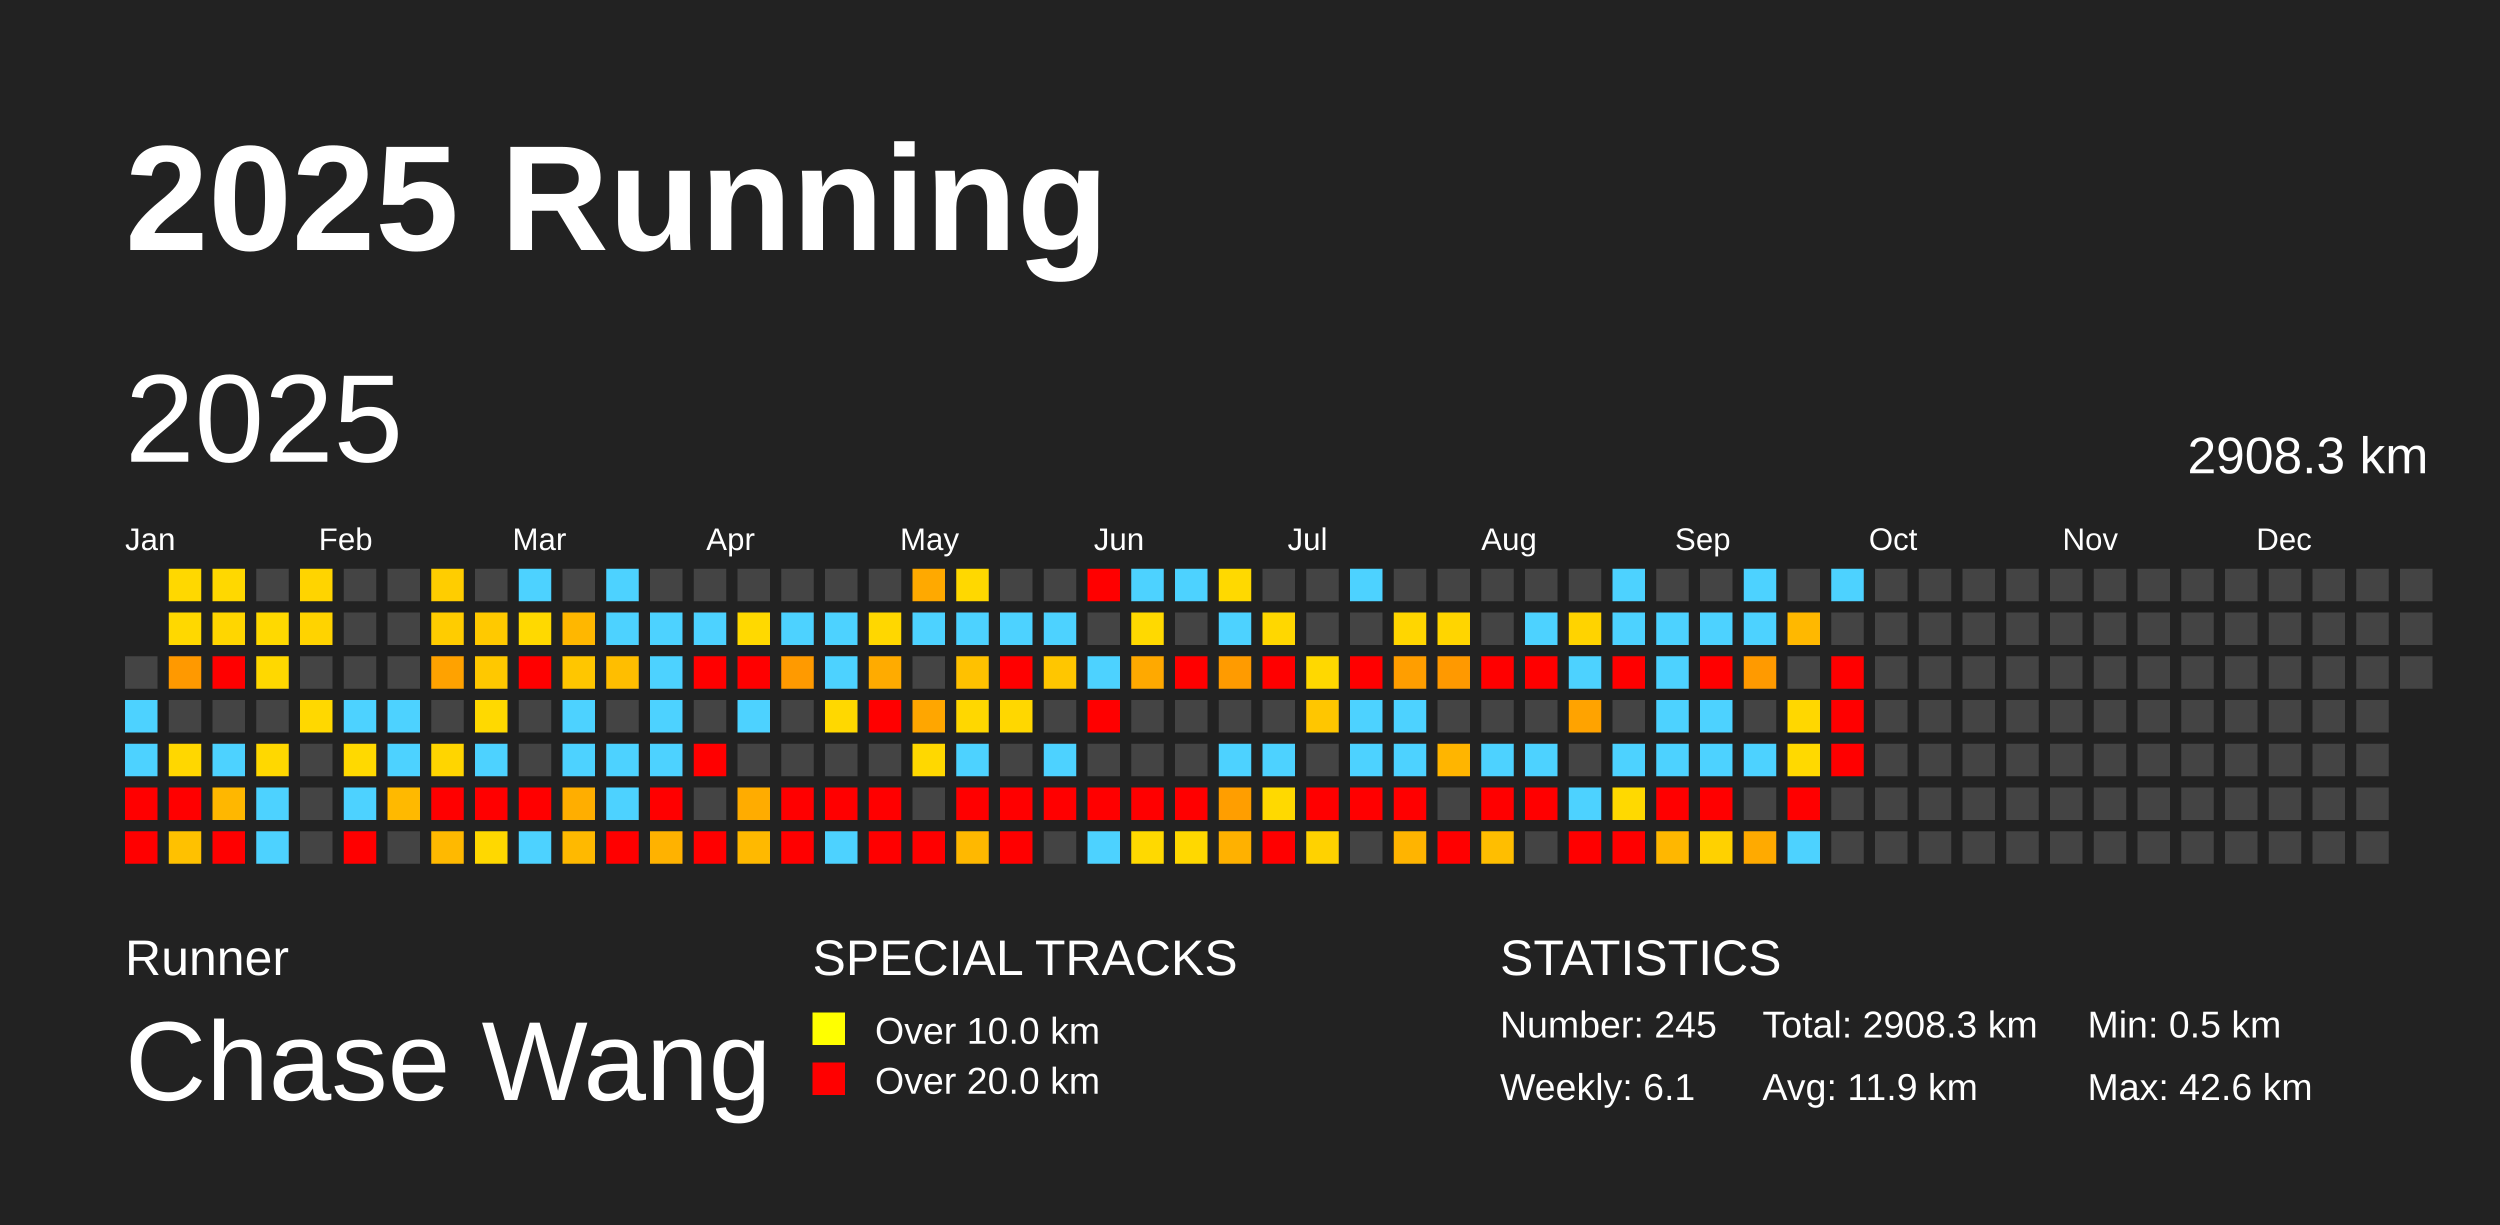
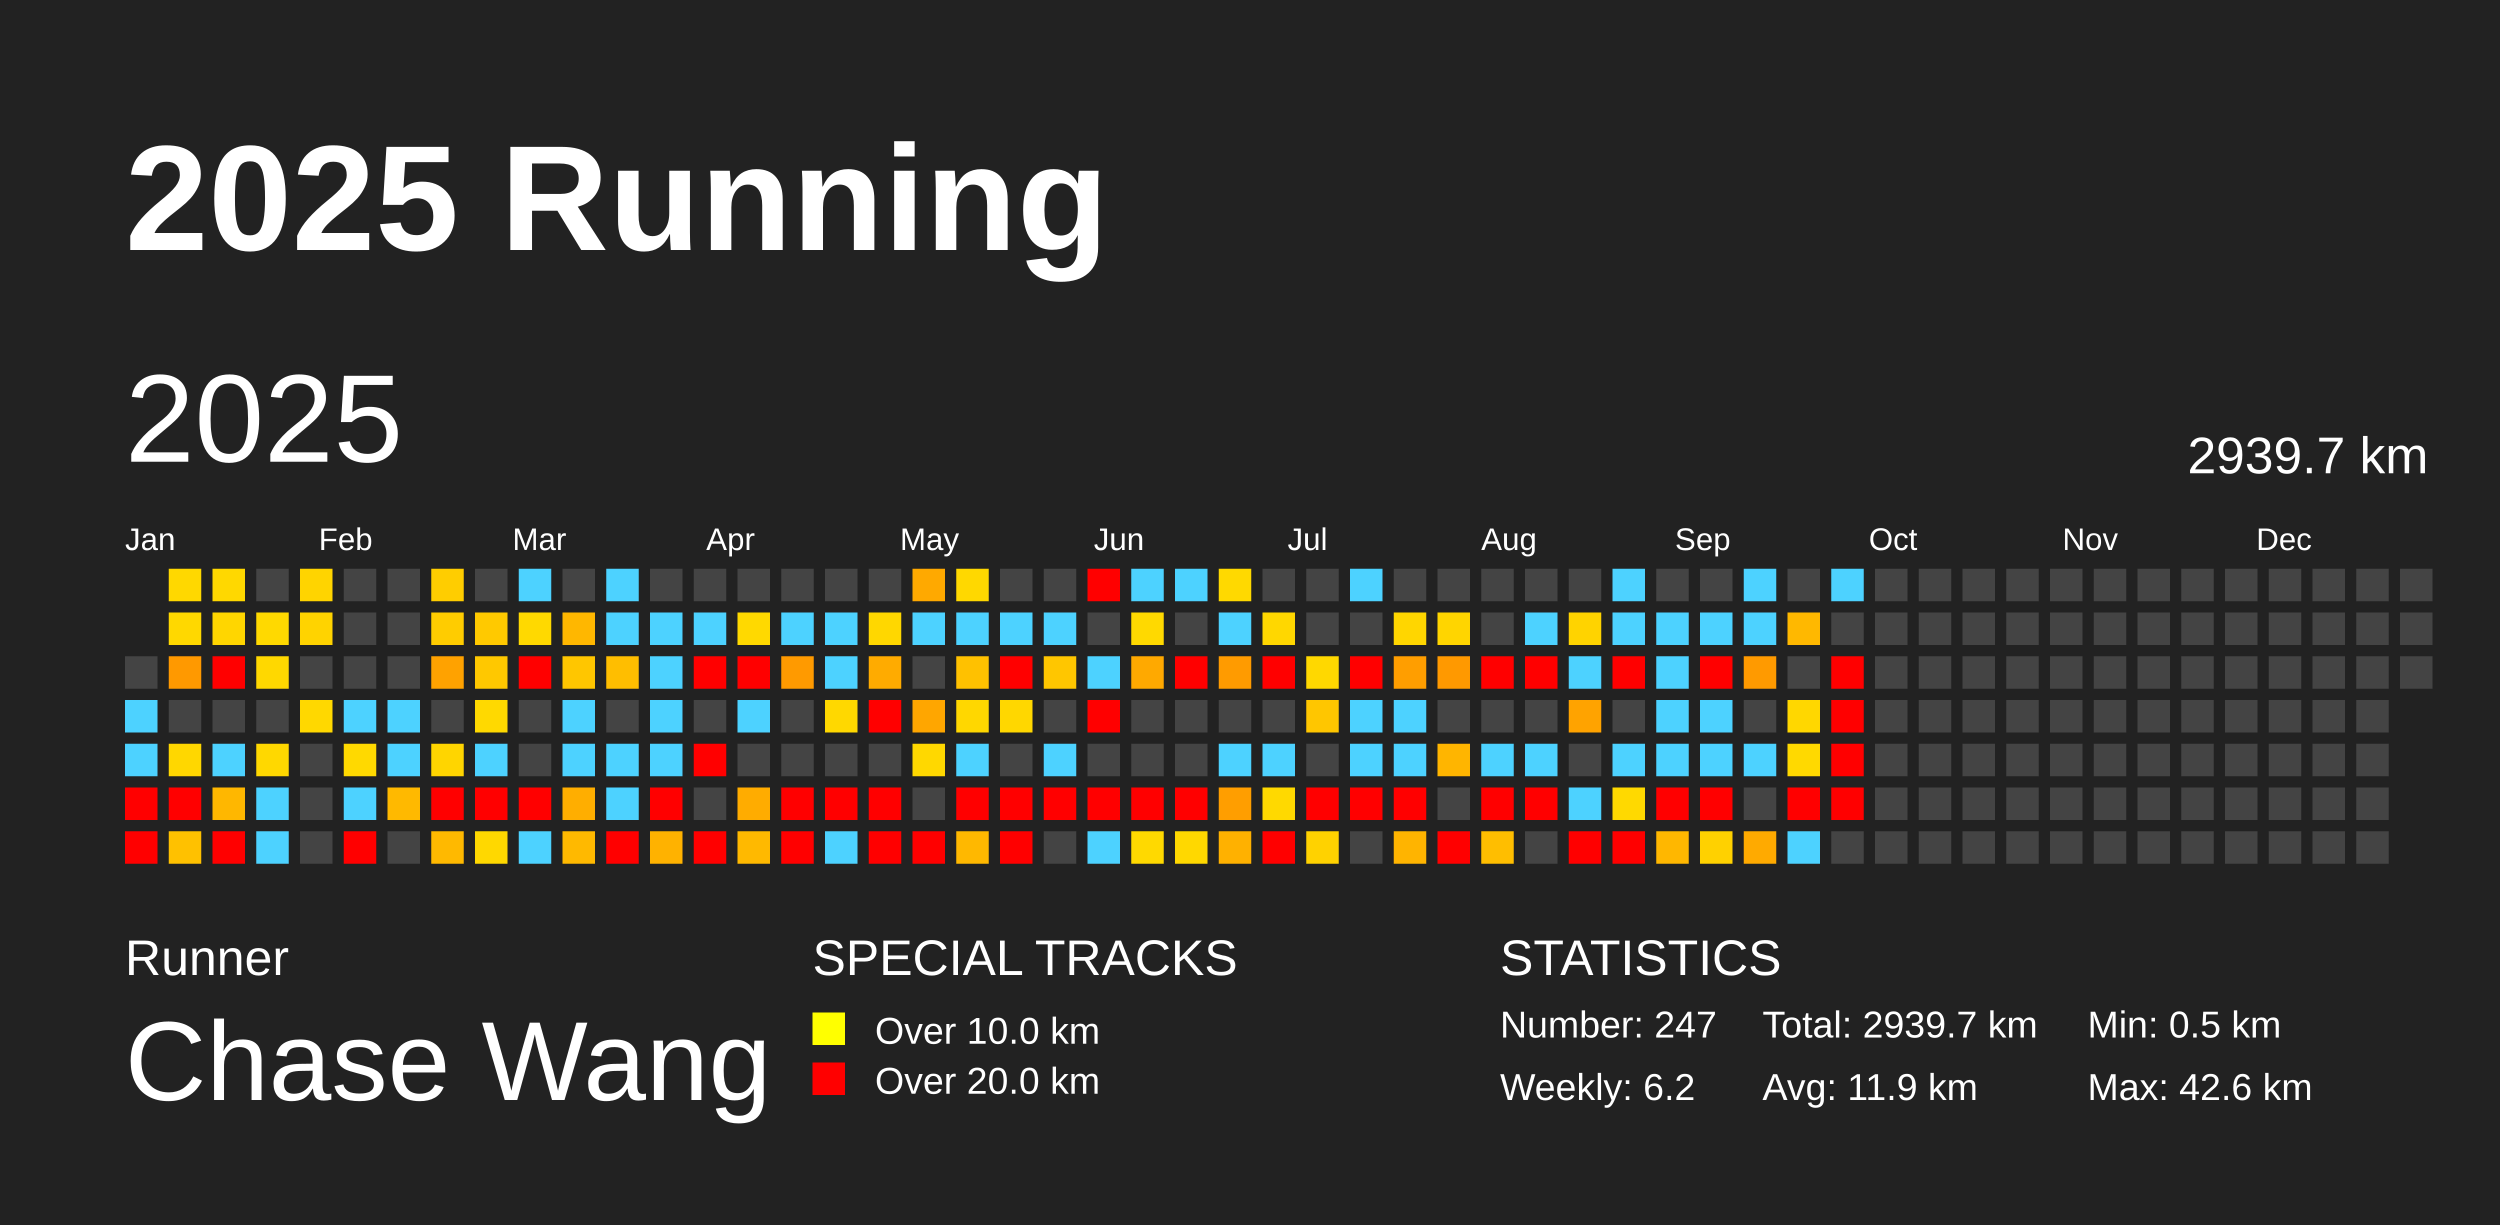
<svg xmlns="http://www.w3.org/2000/svg" baseProfile="full" height="98mm" version="1.1" viewBox="0,0,200,98" width="200mm">
  <defs />
  <rect fill="#222222" height="98" width="200" x="0" y="0" />
  <text fill="#FFFFFF" style="font-size:12px; font-family:Arial; font-weight:bold;" x="10" y="20">2025 Running</text>
  <text fill="#FFFFFF" style="font-size:4px; font-family:Arial" x="10" y="78">Runner</text>
  <text fill="#FFFFFF" style="font-size:9px; font-family:Arial" x="10" y="88">Chase Wang</text>
  <text fill="#FFFFFF" style="font-size:4px; font-family:Arial" x="65" y="78">SPECIAL TRACKS</text>
  <rect fill="yellow" height="2.6" width="2.6" x="65" y="81" />
  <text fill="#FFFFFF" style="font-size:3px; font-family:Arial" x="70" y="83.5">Over 10.0 km</text>
  <rect fill="red" height="2.6" width="2.6" x="65" y="85" />
  <text fill="#FFFFFF" style="font-size:3px; font-family:Arial" x="70" y="87.5">Over 20.0 km</text>
  <text fill="#FFFFFF" style="font-size:4px; font-family:Arial" x="120" y="78">STATISTICS</text>
-   <text fill="#FFFFFF" style="font-size:3px; font-family:Arial" x="120" y="83">Number: 245</text>
-   <text fill="#FFFFFF" style="font-size:3px; font-family:Arial" x="120" y="88">Weekly: 6.1</text>
-   <text fill="#FFFFFF" style="font-size:3px; font-family:Arial" x="141" y="83">Total: 2908.3 km</text>
+   <text fill="#FFFFFF" style="font-size:3px; font-family:Arial" x="120" y="83">Number: 247</text>
+   <text fill="#FFFFFF" style="font-size:3px; font-family:Arial" x="120" y="88">Weekly: 6.2</text>
+   <text fill="#FFFFFF" style="font-size:3px; font-family:Arial" x="141" y="83">Total: 2939.7 km</text>
  <text fill="#FFFFFF" style="font-size:3px; font-family:Arial" x="141" y="88">Avg: 11.9 km</text>
  <text fill="#FFFFFF" style="font-size:3px; font-family:Arial" x="167" y="83">Min: 0.5 km</text>
  <text fill="#FFFFFF" style="font-size:3px; font-family:Arial" x="167" y="88">Max: 42.6 km</text>
  <text dominant-baseline="hanging" fill="#FFFFFF" style="font-size:10.0px; font-family:Arial;" x="10" y="30">2025</text>
-   <text dominant-baseline="hanging" fill="#FFFFFF" style="font-size:4.125px; font-family:Arial;" x="175" y="35">2908.3 km</text>
+   <text dominant-baseline="hanging" fill="#FFFFFF" style="font-size:4.125px; font-family:Arial;" x="175" y="35">2939.7 km</text>
  <text fill="#FFFFFF" style="font-size:2.5px; font-family:Arial" x="10.0" y="44">Jan</text>
  <text fill="#FFFFFF" style="font-size:2.5px; font-family:Arial" x="25.5" y="44">Feb</text>
  <text fill="#FFFFFF" style="font-size:2.5px; font-family:Arial" x="41.0" y="44">Mar</text>
  <text fill="#FFFFFF" style="font-size:2.5px; font-family:Arial" x="56.5" y="44">Apr</text>
  <text fill="#FFFFFF" style="font-size:2.5px; font-family:Arial" x="72.0" y="44">May</text>
  <text fill="#FFFFFF" style="font-size:2.5px; font-family:Arial" x="87.5" y="44">Jun</text>
  <text fill="#FFFFFF" style="font-size:2.5px; font-family:Arial" x="103.0" y="44">Jul</text>
  <text fill="#FFFFFF" style="font-size:2.5px; font-family:Arial" x="118.5" y="44">Aug</text>
  <text fill="#FFFFFF" style="font-size:2.5px; font-family:Arial" x="134.0" y="44">Sep</text>
  <text fill="#FFFFFF" style="font-size:2.5px; font-family:Arial" x="149.5" y="44">Oct</text>
  <text fill="#FFFFFF" style="font-size:2.5px; font-family:Arial" x="165.0" y="44">Nov</text>
  <text fill="#FFFFFF" style="font-size:2.5px; font-family:Arial" x="180.5" y="44">Dec</text>
  <rect fill="#444444" height="2.6" width="2.6" x="10.0" y="52.5" />
  <rect fill="#4dd2ff" height="2.6" width="2.6" x="10.0" y="56.0" />
  <rect fill="#4dd2ff" height="2.6" width="2.6" x="10.0" y="59.5" />
  <rect fill="red" height="2.6" width="2.6" x="10.0" y="63.0" />
  <rect fill="red" height="2.6" width="2.6" x="10.0" y="66.5" />
  <rect fill="#ffd800" height="2.6" width="2.6" x="13.5" y="45.5" />
  <rect fill="#ffd800" height="2.6" width="2.6" x="13.5" y="49.0" />
  <rect fill="#ff9900" height="2.6" width="2.6" x="13.5" y="52.5" />
  <rect fill="#444444" height="2.6" width="2.6" x="13.5" y="56.0" />
  <rect fill="#ffd700" height="2.6" width="2.6" x="13.5" y="59.5" />
  <rect fill="red" height="2.6" width="2.6" x="13.5" y="63.0" />
  <rect fill="#ffc100" height="2.6" width="2.6" x="13.5" y="66.5" />
  <rect fill="#ffd800" height="2.6" width="2.6" x="17.0" y="45.5" />
  <rect fill="#ffd600" height="2.6" width="2.6" x="17.0" y="49.0" />
  <rect fill="red" height="2.6" width="2.6" x="17.0" y="52.5" />
  <rect fill="#444444" height="2.6" width="2.6" x="17.0" y="56.0" />
  <rect fill="#4dd2ff" height="2.6" width="2.6" x="17.0" y="59.5" />
  <rect fill="#ffb700" height="2.6" width="2.6" x="17.0" y="63.0" />
  <rect fill="red" height="2.6" width="2.6" x="17.0" y="66.5" />
  <rect fill="#444444" height="2.6" width="2.6" x="20.5" y="45.5" />
  <rect fill="#ffd900" height="2.6" width="2.6" x="20.5" y="49.0" />
  <rect fill="#ffd800" height="2.6" width="2.6" x="20.5" y="52.5" />
  <rect fill="#444444" height="2.6" width="2.6" x="20.5" y="56.0" />
  <rect fill="#ffd800" height="2.6" width="2.6" x="20.5" y="59.5" />
  <rect fill="#4dd2ff" height="2.6" width="2.6" x="20.5" y="63.0" />
  <rect fill="#4dd2ff" height="2.6" width="2.6" x="20.5" y="66.5" />
  <rect fill="#ffd400" height="2.6" width="2.6" x="24.0" y="45.5" />
  <rect fill="#ffd300" height="2.6" width="2.6" x="24.0" y="49.0" />
  <rect fill="#444444" height="2.6" width="2.6" x="24.0" y="52.5" />
  <rect fill="#ffd800" height="2.6" width="2.6" x="24.0" y="56.0" />
  <rect fill="#444444" height="2.6" width="2.6" x="24.0" y="59.5" />
  <rect fill="#444444" height="2.6" width="2.6" x="24.0" y="63.0" />
  <rect fill="#444444" height="2.6" width="2.6" x="24.0" y="66.5" />
  <rect fill="#444444" height="2.6" width="2.6" x="27.5" y="45.5" />
  <rect fill="#444444" height="2.6" width="2.6" x="27.5" y="49.0" />
  <rect fill="#444444" height="2.6" width="2.6" x="27.5" y="52.5" />
  <rect fill="#4dd2ff" height="2.6" width="2.6" x="27.5" y="56.0" />
  <rect fill="#ffd900" height="2.6" width="2.6" x="27.5" y="59.5" />
  <rect fill="#4dd2ff" height="2.6" width="2.6" x="27.5" y="63.0" />
  <rect fill="red" height="2.6" width="2.6" x="27.5" y="66.5" />
  <rect fill="#444444" height="2.6" width="2.6" x="31.0" y="45.5" />
  <rect fill="#444444" height="2.6" width="2.6" x="31.0" y="49.0" />
  <rect fill="#444444" height="2.6" width="2.6" x="31.0" y="52.5" />
  <rect fill="#4dd2ff" height="2.6" width="2.6" x="31.0" y="56.0" />
  <rect fill="#4dd2ff" height="2.6" width="2.6" x="31.0" y="59.5" />
  <rect fill="#ffb900" height="2.6" width="2.6" x="31.0" y="63.0" />
  <rect fill="#444444" height="2.6" width="2.6" x="31.0" y="66.5" />
  <rect fill="#ffcd00" height="2.6" width="2.6" x="34.5" y="45.5" />
  <rect fill="#ffcc00" height="2.6" width="2.6" x="34.5" y="49.0" />
  <rect fill="#ffa200" height="2.6" width="2.6" x="34.5" y="52.5" />
  <rect fill="#444444" height="2.6" width="2.6" x="34.5" y="56.0" />
  <rect fill="#ffd500" height="2.6" width="2.6" x="34.5" y="59.5" />
  <rect fill="red" height="2.6" width="2.6" x="34.5" y="63.0" />
  <rect fill="#ffb900" height="2.6" width="2.6" x="34.5" y="66.5" />
  <rect fill="#444444" height="2.6" width="2.6" x="38.0" y="45.5" />
  <rect fill="#ffc900" height="2.6" width="2.6" x="38.0" y="49.0" />
  <rect fill="#ffc800" height="2.6" width="2.6" x="38.0" y="52.5" />
  <rect fill="#ffd900" height="2.6" width="2.6" x="38.0" y="56.0" />
  <rect fill="#4dd2ff" height="2.6" width="2.6" x="38.0" y="59.5" />
  <rect fill="red" height="2.6" width="2.6" x="38.0" y="63.0" />
  <rect fill="#ffd800" height="2.6" width="2.6" x="38.0" y="66.5" />
  <rect fill="#4dd2ff" height="2.6" width="2.6" x="41.5" y="45.5" />
  <rect fill="#ffd900" height="2.6" width="2.6" x="41.5" y="49.0" />
  <rect fill="red" height="2.6" width="2.6" x="41.5" y="52.5" />
  <rect fill="#444444" height="2.6" width="2.6" x="41.5" y="56.0" />
  <rect fill="#444444" height="2.6" width="2.6" x="41.5" y="59.5" />
  <rect fill="red" height="2.6" width="2.6" x="41.5" y="63.0" />
  <rect fill="#4dd2ff" height="2.6" width="2.6" x="41.5" y="66.5" />
  <rect fill="#444444" height="2.6" width="2.6" x="45.0" y="45.5" />
  <rect fill="#ffb700" height="2.6" width="2.6" x="45.0" y="49.0" />
  <rect fill="#ffc600" height="2.6" width="2.6" x="45.0" y="52.5" />
  <rect fill="#4dd2ff" height="2.6" width="2.6" x="45.0" y="56.0" />
  <rect fill="#4dd2ff" height="2.6" width="2.6" x="45.0" y="59.5" />
  <rect fill="#ffae00" height="2.6" width="2.6" x="45.0" y="63.0" />
  <rect fill="#ffb900" height="2.6" width="2.6" x="45.0" y="66.5" />
  <rect fill="#4dd2ff" height="2.6" width="2.6" x="48.5" y="45.5" />
  <rect fill="#4dd2ff" height="2.6" width="2.6" x="48.5" y="49.0" />
  <rect fill="#ffbe00" height="2.6" width="2.6" x="48.5" y="52.5" />
  <rect fill="#444444" height="2.6" width="2.6" x="48.5" y="56.0" />
  <rect fill="#4dd2ff" height="2.6" width="2.6" x="48.5" y="59.5" />
  <rect fill="#4dd2ff" height="2.6" width="2.6" x="48.5" y="63.0" />
  <rect fill="red" height="2.6" width="2.6" x="48.5" y="66.5" />
  <rect fill="#444444" height="2.6" width="2.6" x="52.0" y="45.5" />
  <rect fill="#4dd2ff" height="2.6" width="2.6" x="52.0" y="49.0" />
  <rect fill="#4dd2ff" height="2.6" width="2.6" x="52.0" y="52.5" />
  <rect fill="#4dd2ff" height="2.6" width="2.6" x="52.0" y="56.0" />
  <rect fill="#4dd2ff" height="2.6" width="2.6" x="52.0" y="59.5" />
  <rect fill="red" height="2.6" width="2.6" x="52.0" y="63.0" />
  <rect fill="#ffb200" height="2.6" width="2.6" x="52.0" y="66.5" />
  <rect fill="#444444" height="2.6" width="2.6" x="55.5" y="45.5" />
  <rect fill="#4dd2ff" height="2.6" width="2.6" x="55.5" y="49.0" />
  <rect fill="red" height="2.6" width="2.6" x="55.5" y="52.5" />
  <rect fill="#444444" height="2.6" width="2.6" x="55.5" y="56.0" />
  <rect fill="red" height="2.6" width="2.6" x="55.5" y="59.5" />
  <rect fill="#444444" height="2.6" width="2.6" x="55.5" y="63.0" />
  <rect fill="red" height="2.6" width="2.6" x="55.5" y="66.5" />
  <rect fill="#444444" height="2.6" width="2.6" x="59.0" y="45.5" />
  <rect fill="#ffd900" height="2.6" width="2.6" x="59.0" y="49.0" />
  <rect fill="red" height="2.6" width="2.6" x="59.0" y="52.5" />
  <rect fill="#4dd2ff" height="2.6" width="2.6" x="59.0" y="56.0" />
  <rect fill="#444444" height="2.6" width="2.6" x="59.0" y="59.5" />
  <rect fill="#ffac00" height="2.6" width="2.6" x="59.0" y="63.0" />
  <rect fill="#ffb900" height="2.6" width="2.6" x="59.0" y="66.5" />
  <rect fill="#444444" height="2.6" width="2.6" x="62.5" y="45.5" />
  <rect fill="#4dd2ff" height="2.6" width="2.6" x="62.5" y="49.0" />
  <rect fill="#ff9a00" height="2.6" width="2.6" x="62.5" y="52.5" />
  <rect fill="#444444" height="2.6" width="2.6" x="62.5" y="56.0" />
  <rect fill="#444444" height="2.6" width="2.6" x="62.5" y="59.5" />
  <rect fill="red" height="2.6" width="2.6" x="62.5" y="63.0" />
  <rect fill="red" height="2.6" width="2.6" x="62.5" y="66.5" />
  <rect fill="#444444" height="2.6" width="2.6" x="66.0" y="45.5" />
  <rect fill="#4dd2ff" height="2.6" width="2.6" x="66.0" y="49.0" />
  <rect fill="#4dd2ff" height="2.6" width="2.6" x="66.0" y="52.5" />
  <rect fill="#ffd800" height="2.6" width="2.6" x="66.0" y="56.0" />
  <rect fill="#444444" height="2.6" width="2.6" x="66.0" y="59.5" />
  <rect fill="red" height="2.6" width="2.6" x="66.0" y="63.0" />
  <rect fill="#4dd2ff" height="2.6" width="2.6" x="66.0" y="66.5" />
  <rect fill="#444444" height="2.6" width="2.6" x="69.5" y="45.5" />
  <rect fill="#ffd700" height="2.6" width="2.6" x="69.5" y="49.0" />
  <rect fill="#ffab00" height="2.6" width="2.6" x="69.5" y="52.5" />
  <rect fill="red" height="2.6" width="2.6" x="69.5" y="56.0" />
  <rect fill="#444444" height="2.6" width="2.6" x="69.5" y="59.5" />
  <rect fill="red" height="2.6" width="2.6" x="69.5" y="63.0" />
  <rect fill="red" height="2.6" width="2.6" x="69.5" y="66.5" />
  <rect fill="#ffa900" height="2.6" width="2.6" x="73.0" y="45.5" />
  <rect fill="#4dd2ff" height="2.6" width="2.6" x="73.0" y="49.0" />
  <rect fill="#444444" height="2.6" width="2.6" x="73.0" y="52.5" />
  <rect fill="#ffa600" height="2.6" width="2.6" x="73.0" y="56.0" />
  <rect fill="#ffd800" height="2.6" width="2.6" x="73.0" y="59.5" />
  <rect fill="#444444" height="2.6" width="2.6" x="73.0" y="63.0" />
  <rect fill="red" height="2.6" width="2.6" x="73.0" y="66.5" />
  <rect fill="#ffd800" height="2.6" width="2.6" x="76.5" y="45.5" />
  <rect fill="#4dd2ff" height="2.6" width="2.6" x="76.5" y="49.0" />
  <rect fill="#ffc100" height="2.6" width="2.6" x="76.5" y="52.5" />
  <rect fill="#ffd700" height="2.6" width="2.6" x="76.5" y="56.0" />
  <rect fill="#4dd2ff" height="2.6" width="2.6" x="76.5" y="59.5" />
  <rect fill="red" height="2.6" width="2.6" x="76.5" y="63.0" />
  <rect fill="#ffb800" height="2.6" width="2.6" x="76.5" y="66.5" />
  <rect fill="#444444" height="2.6" width="2.6" x="80.0" y="45.5" />
  <rect fill="#4dd2ff" height="2.6" width="2.6" x="80.0" y="49.0" />
  <rect fill="red" height="2.6" width="2.6" x="80.0" y="52.5" />
  <rect fill="#ffd700" height="2.6" width="2.6" x="80.0" y="56.0" />
  <rect fill="#444444" height="2.6" width="2.6" x="80.0" y="59.5" />
  <rect fill="red" height="2.6" width="2.6" x="80.0" y="63.0" />
  <rect fill="red" height="2.6" width="2.6" x="80.0" y="66.5" />
  <rect fill="#444444" height="2.6" width="2.6" x="83.5" y="45.5" />
  <rect fill="#4dd2ff" height="2.6" width="2.6" x="83.5" y="49.0" />
  <rect fill="#ffc600" height="2.6" width="2.6" x="83.5" y="52.5" />
  <rect fill="#444444" height="2.6" width="2.6" x="83.5" y="56.0" />
  <rect fill="#4dd2ff" height="2.6" width="2.6" x="83.5" y="59.5" />
  <rect fill="red" height="2.6" width="2.6" x="83.5" y="63.0" />
  <rect fill="#444444" height="2.6" width="2.6" x="83.5" y="66.5" />
  <rect fill="red" height="2.6" width="2.6" x="87.0" y="45.5" />
  <rect fill="#444444" height="2.6" width="2.6" x="87.0" y="49.0" />
  <rect fill="#4dd2ff" height="2.6" width="2.6" x="87.0" y="52.5" />
  <rect fill="red" height="2.6" width="2.6" x="87.0" y="56.0" />
  <rect fill="#444444" height="2.6" width="2.6" x="87.0" y="59.5" />
  <rect fill="red" height="2.6" width="2.6" x="87.0" y="63.0" />
  <rect fill="#4dd2ff" height="2.6" width="2.6" x="87.0" y="66.5" />
  <rect fill="#4dd2ff" height="2.6" width="2.6" x="90.5" y="45.5" />
  <rect fill="#ffd900" height="2.6" width="2.6" x="90.5" y="49.0" />
  <rect fill="#ffa900" height="2.6" width="2.6" x="90.5" y="52.5" />
  <rect fill="#444444" height="2.6" width="2.6" x="90.5" y="56.0" />
  <rect fill="#444444" height="2.6" width="2.6" x="90.5" y="59.5" />
  <rect fill="red" height="2.6" width="2.6" x="90.5" y="63.0" />
  <rect fill="#ffd900" height="2.6" width="2.6" x="90.5" y="66.5" />
  <rect fill="#4dd2ff" height="2.6" width="2.6" x="94.0" y="45.5" />
  <rect fill="#444444" height="2.6" width="2.6" x="94.0" y="49.0" />
  <rect fill="red" height="2.6" width="2.6" x="94.0" y="52.5" />
  <rect fill="#444444" height="2.6" width="2.6" x="94.0" y="56.0" />
  <rect fill="#444444" height="2.6" width="2.6" x="94.0" y="59.5" />
  <rect fill="red" height="2.6" width="2.6" x="94.0" y="63.0" />
  <rect fill="#ffd800" height="2.6" width="2.6" x="94.0" y="66.5" />
  <rect fill="#ffd900" height="2.6" width="2.6" x="97.5" y="45.5" />
  <rect fill="#4dd2ff" height="2.6" width="2.6" x="97.5" y="49.0" />
  <rect fill="#ff9b00" height="2.6" width="2.6" x="97.5" y="52.5" />
  <rect fill="#444444" height="2.6" width="2.6" x="97.5" y="56.0" />
  <rect fill="#4dd2ff" height="2.6" width="2.6" x="97.5" y="59.5" />
  <rect fill="#ff9e00" height="2.6" width="2.6" x="97.5" y="63.0" />
  <rect fill="#ffb100" height="2.6" width="2.6" x="97.5" y="66.5" />
  <rect fill="#444444" height="2.6" width="2.6" x="101.0" y="45.5" />
  <rect fill="#ffd700" height="2.6" width="2.6" x="101.0" y="49.0" />
  <rect fill="red" height="2.6" width="2.6" x="101.0" y="52.5" />
  <rect fill="#444444" height="2.6" width="2.6" x="101.0" y="56.0" />
  <rect fill="#4dd2ff" height="2.6" width="2.6" x="101.0" y="59.5" />
  <rect fill="#ffd900" height="2.6" width="2.6" x="101.0" y="63.0" />
  <rect fill="red" height="2.6" width="2.6" x="101.0" y="66.5" />
  <rect fill="#444444" height="2.6" width="2.6" x="104.5" y="45.5" />
  <rect fill="#444444" height="2.6" width="2.6" x="104.5" y="49.0" />
  <rect fill="#ffd800" height="2.6" width="2.6" x="104.5" y="52.5" />
  <rect fill="#ffc600" height="2.6" width="2.6" x="104.5" y="56.0" />
  <rect fill="#444444" height="2.6" width="2.6" x="104.5" y="59.5" />
  <rect fill="red" height="2.6" width="2.6" x="104.5" y="63.0" />
  <rect fill="#ffd200" height="2.6" width="2.6" x="104.5" y="66.5" />
  <rect fill="#4dd2ff" height="2.6" width="2.6" x="108.0" y="45.5" />
  <rect fill="#444444" height="2.6" width="2.6" x="108.0" y="49.0" />
  <rect fill="red" height="2.6" width="2.6" x="108.0" y="52.5" />
  <rect fill="#4dd2ff" height="2.6" width="2.6" x="108.0" y="56.0" />
  <rect fill="#4dd2ff" height="2.6" width="2.6" x="108.0" y="59.5" />
  <rect fill="red" height="2.6" width="2.6" x="108.0" y="63.0" />
  <rect fill="#444444" height="2.6" width="2.6" x="108.0" y="66.5" />
  <rect fill="#444444" height="2.6" width="2.6" x="111.5" y="45.5" />
  <rect fill="#ffd600" height="2.6" width="2.6" x="111.5" y="49.0" />
  <rect fill="#ff9e00" height="2.6" width="2.6" x="111.5" y="52.5" />
  <rect fill="#4dd2ff" height="2.6" width="2.6" x="111.5" y="56.0" />
  <rect fill="#4dd2ff" height="2.6" width="2.6" x="111.5" y="59.5" />
  <rect fill="red" height="2.6" width="2.6" x="111.5" y="63.0" />
  <rect fill="#ffb400" height="2.6" width="2.6" x="111.5" y="66.5" />
  <rect fill="#444444" height="2.6" width="2.6" x="115.0" y="45.5" />
  <rect fill="#ffd500" height="2.6" width="2.6" x="115.0" y="49.0" />
  <rect fill="#ff9900" height="2.6" width="2.6" x="115.0" y="52.5" />
  <rect fill="#444444" height="2.6" width="2.6" x="115.0" y="56.0" />
  <rect fill="#ffb500" height="2.6" width="2.6" x="115.0" y="59.5" />
  <rect fill="#444444" height="2.6" width="2.6" x="115.0" y="63.0" />
  <rect fill="red" height="2.6" width="2.6" x="115.0" y="66.5" />
  <rect fill="#444444" height="2.6" width="2.6" x="118.5" y="45.5" />
  <rect fill="#444444" height="2.6" width="2.6" x="118.5" y="49.0" />
  <rect fill="red" height="2.6" width="2.6" x="118.5" y="52.5" />
  <rect fill="#444444" height="2.6" width="2.6" x="118.5" y="56.0" />
  <rect fill="#4dd2ff" height="2.6" width="2.6" x="118.5" y="59.5" />
  <rect fill="red" height="2.6" width="2.6" x="118.5" y="63.0" />
  <rect fill="#ffbe00" height="2.6" width="2.6" x="118.5" y="66.5" />
  <rect fill="#444444" height="2.6" width="2.6" x="122.0" y="45.5" />
  <rect fill="#4dd2ff" height="2.6" width="2.6" x="122.0" y="49.0" />
  <rect fill="red" height="2.6" width="2.6" x="122.0" y="52.5" />
  <rect fill="#444444" height="2.6" width="2.6" x="122.0" y="56.0" />
  <rect fill="#4dd2ff" height="2.6" width="2.6" x="122.0" y="59.5" />
  <rect fill="red" height="2.6" width="2.6" x="122.0" y="63.0" />
  <rect fill="#444444" height="2.6" width="2.6" x="122.0" y="66.5" />
  <rect fill="#444444" height="2.6" width="2.6" x="125.5" y="45.5" />
  <rect fill="#ffd300" height="2.6" width="2.6" x="125.5" y="49.0" />
  <rect fill="#4dd2ff" height="2.6" width="2.6" x="125.5" y="52.5" />
  <rect fill="#ffa300" height="2.6" width="2.6" x="125.5" y="56.0" />
  <rect fill="#444444" height="2.6" width="2.6" x="125.5" y="59.5" />
  <rect fill="#4dd2ff" height="2.6" width="2.6" x="125.5" y="63.0" />
  <rect fill="red" height="2.6" width="2.6" x="125.5" y="66.5" />
  <rect fill="#4dd2ff" height="2.6" width="2.6" x="129.0" y="45.5" />
  <rect fill="#4dd2ff" height="2.6" width="2.6" x="129.0" y="49.0" />
  <rect fill="red" height="2.6" width="2.6" x="129.0" y="52.5" />
  <rect fill="#444444" height="2.6" width="2.6" x="129.0" y="56.0" />
  <rect fill="#4dd2ff" height="2.6" width="2.6" x="129.0" y="59.5" />
  <rect fill="#ffd900" height="2.6" width="2.6" x="129.0" y="63.0" />
  <rect fill="red" height="2.6" width="2.6" x="129.0" y="66.5" />
  <rect fill="#444444" height="2.6" width="2.6" x="132.5" y="45.5" />
  <rect fill="#4dd2ff" height="2.6" width="2.6" x="132.5" y="49.0" />
  <rect fill="#4dd2ff" height="2.6" width="2.6" x="132.5" y="52.5" />
  <rect fill="#4dd2ff" height="2.6" width="2.6" x="132.5" y="56.0" />
  <rect fill="#4dd2ff" height="2.6" width="2.6" x="132.5" y="59.5" />
  <rect fill="red" height="2.6" width="2.6" x="132.5" y="63.0" />
  <rect fill="#ffb700" height="2.6" width="2.6" x="132.5" y="66.5" />
  <rect fill="#444444" height="2.6" width="2.6" x="136.0" y="45.5" />
  <rect fill="#4dd2ff" height="2.6" width="2.6" x="136.0" y="49.0" />
  <rect fill="red" height="2.6" width="2.6" x="136.0" y="52.5" />
  <rect fill="#4dd2ff" height="2.6" width="2.6" x="136.0" y="56.0" />
  <rect fill="#4dd2ff" height="2.6" width="2.6" x="136.0" y="59.5" />
  <rect fill="red" height="2.6" width="2.6" x="136.0" y="63.0" />
  <rect fill="#ffd100" height="2.6" width="2.6" x="136.0" y="66.5" />
  <rect fill="#4dd2ff" height="2.6" width="2.6" x="139.5" y="45.5" />
  <rect fill="#4dd2ff" height="2.6" width="2.6" x="139.5" y="49.0" />
  <rect fill="#ff9a00" height="2.6" width="2.6" x="139.5" y="52.5" />
  <rect fill="#444444" height="2.6" width="2.6" x="139.5" y="56.0" />
  <rect fill="#4dd2ff" height="2.6" width="2.6" x="139.5" y="59.5" />
  <rect fill="#444444" height="2.6" width="2.6" x="139.5" y="63.0" />
  <rect fill="#ffaa00" height="2.6" width="2.6" x="139.5" y="66.5" />
  <rect fill="#444444" height="2.6" width="2.6" x="143.0" y="45.5" />
  <rect fill="#ffb800" height="2.6" width="2.6" x="143.0" y="49.0" />
  <rect fill="#444444" height="2.6" width="2.6" x="143.0" y="52.5" />
  <rect fill="#ffd700" height="2.6" width="2.6" x="143.0" y="56.0" />
  <rect fill="#ffd900" height="2.6" width="2.6" x="143.0" y="59.5" />
  <rect fill="red" height="2.6" width="2.6" x="143.0" y="63.0" />
  <rect fill="#4dd2ff" height="2.6" width="2.6" x="143.0" y="66.5" />
  <rect fill="#4dd2ff" height="2.6" width="2.6" x="146.5" y="45.5" />
  <rect fill="#444444" height="2.6" width="2.6" x="146.5" y="49.0" />
  <rect fill="red" height="2.6" width="2.6" x="146.5" y="52.5" />
  <rect fill="red" height="2.6" width="2.6" x="146.5" y="56.0" />
  <rect fill="red" height="2.6" width="2.6" x="146.5" y="59.5" />
-   <rect fill="#444444" height="2.6" width="2.6" x="146.5" y="63.0" />
+   <rect fill="red" height="2.6" width="2.6" x="146.5" y="63.0" />
  <rect fill="#444444" height="2.6" width="2.6" x="146.5" y="66.5" />
  <rect fill="#444444" height="2.6" width="2.6" x="150.0" y="45.5" />
  <rect fill="#444444" height="2.6" width="2.6" x="150.0" y="49.0" />
  <rect fill="#444444" height="2.6" width="2.6" x="150.0" y="52.5" />
  <rect fill="#444444" height="2.6" width="2.6" x="150.0" y="56.0" />
  <rect fill="#444444" height="2.6" width="2.6" x="150.0" y="59.5" />
  <rect fill="#444444" height="2.6" width="2.6" x="150.0" y="63.0" />
  <rect fill="#444444" height="2.6" width="2.6" x="150.0" y="66.5" />
  <rect fill="#444444" height="2.6" width="2.6" x="153.5" y="45.5" />
  <rect fill="#444444" height="2.6" width="2.6" x="153.5" y="49.0" />
  <rect fill="#444444" height="2.6" width="2.6" x="153.5" y="52.5" />
  <rect fill="#444444" height="2.6" width="2.6" x="153.5" y="56.0" />
  <rect fill="#444444" height="2.6" width="2.6" x="153.5" y="59.5" />
  <rect fill="#444444" height="2.6" width="2.6" x="153.5" y="63.0" />
  <rect fill="#444444" height="2.6" width="2.6" x="153.5" y="66.5" />
  <rect fill="#444444" height="2.6" width="2.6" x="157.0" y="45.5" />
  <rect fill="#444444" height="2.6" width="2.6" x="157.0" y="49.0" />
  <rect fill="#444444" height="2.6" width="2.6" x="157.0" y="52.5" />
  <rect fill="#444444" height="2.6" width="2.6" x="157.0" y="56.0" />
  <rect fill="#444444" height="2.6" width="2.6" x="157.0" y="59.5" />
  <rect fill="#444444" height="2.6" width="2.6" x="157.0" y="63.0" />
  <rect fill="#444444" height="2.6" width="2.6" x="157.0" y="66.5" />
  <rect fill="#444444" height="2.6" width="2.6" x="160.5" y="45.5" />
  <rect fill="#444444" height="2.6" width="2.6" x="160.5" y="49.0" />
  <rect fill="#444444" height="2.6" width="2.6" x="160.5" y="52.5" />
  <rect fill="#444444" height="2.6" width="2.6" x="160.5" y="56.0" />
  <rect fill="#444444" height="2.6" width="2.6" x="160.5" y="59.5" />
  <rect fill="#444444" height="2.6" width="2.6" x="160.5" y="63.0" />
  <rect fill="#444444" height="2.6" width="2.6" x="160.5" y="66.5" />
  <rect fill="#444444" height="2.6" width="2.6" x="164.0" y="45.5" />
  <rect fill="#444444" height="2.6" width="2.6" x="164.0" y="49.0" />
  <rect fill="#444444" height="2.6" width="2.6" x="164.0" y="52.5" />
  <rect fill="#444444" height="2.6" width="2.6" x="164.0" y="56.0" />
  <rect fill="#444444" height="2.6" width="2.6" x="164.0" y="59.5" />
  <rect fill="#444444" height="2.6" width="2.6" x="164.0" y="63.0" />
  <rect fill="#444444" height="2.6" width="2.6" x="164.0" y="66.5" />
  <rect fill="#444444" height="2.6" width="2.6" x="167.5" y="45.5" />
  <rect fill="#444444" height="2.6" width="2.6" x="167.5" y="49.0" />
  <rect fill="#444444" height="2.6" width="2.6" x="167.5" y="52.5" />
  <rect fill="#444444" height="2.6" width="2.6" x="167.5" y="56.0" />
  <rect fill="#444444" height="2.6" width="2.6" x="167.5" y="59.5" />
  <rect fill="#444444" height="2.6" width="2.6" x="167.5" y="63.0" />
  <rect fill="#444444" height="2.6" width="2.6" x="167.5" y="66.5" />
  <rect fill="#444444" height="2.6" width="2.6" x="171.0" y="45.5" />
  <rect fill="#444444" height="2.6" width="2.6" x="171.0" y="49.0" />
  <rect fill="#444444" height="2.6" width="2.6" x="171.0" y="52.5" />
  <rect fill="#444444" height="2.6" width="2.6" x="171.0" y="56.0" />
  <rect fill="#444444" height="2.6" width="2.6" x="171.0" y="59.5" />
  <rect fill="#444444" height="2.6" width="2.6" x="171.0" y="63.0" />
  <rect fill="#444444" height="2.6" width="2.6" x="171.0" y="66.5" />
  <rect fill="#444444" height="2.6" width="2.6" x="174.5" y="45.5" />
  <rect fill="#444444" height="2.6" width="2.6" x="174.5" y="49.0" />
  <rect fill="#444444" height="2.6" width="2.6" x="174.5" y="52.5" />
  <rect fill="#444444" height="2.6" width="2.6" x="174.5" y="56.0" />
  <rect fill="#444444" height="2.6" width="2.6" x="174.5" y="59.5" />
  <rect fill="#444444" height="2.6" width="2.6" x="174.5" y="63.0" />
  <rect fill="#444444" height="2.6" width="2.6" x="174.5" y="66.5" />
  <rect fill="#444444" height="2.6" width="2.6" x="178.0" y="45.5" />
  <rect fill="#444444" height="2.6" width="2.6" x="178.0" y="49.0" />
  <rect fill="#444444" height="2.6" width="2.6" x="178.0" y="52.5" />
  <rect fill="#444444" height="2.6" width="2.6" x="178.0" y="56.0" />
  <rect fill="#444444" height="2.6" width="2.6" x="178.0" y="59.5" />
  <rect fill="#444444" height="2.6" width="2.6" x="178.0" y="63.0" />
  <rect fill="#444444" height="2.6" width="2.6" x="178.0" y="66.5" />
  <rect fill="#444444" height="2.6" width="2.6" x="181.5" y="45.5" />
  <rect fill="#444444" height="2.6" width="2.6" x="181.5" y="49.0" />
  <rect fill="#444444" height="2.6" width="2.6" x="181.5" y="52.5" />
  <rect fill="#444444" height="2.6" width="2.6" x="181.5" y="56.0" />
  <rect fill="#444444" height="2.6" width="2.6" x="181.5" y="59.5" />
  <rect fill="#444444" height="2.6" width="2.6" x="181.5" y="63.0" />
  <rect fill="#444444" height="2.6" width="2.6" x="181.5" y="66.5" />
  <rect fill="#444444" height="2.6" width="2.6" x="185.0" y="45.5" />
  <rect fill="#444444" height="2.6" width="2.6" x="185.0" y="49.0" />
  <rect fill="#444444" height="2.6" width="2.6" x="185.0" y="52.5" />
  <rect fill="#444444" height="2.6" width="2.6" x="185.0" y="56.0" />
  <rect fill="#444444" height="2.6" width="2.6" x="185.0" y="59.5" />
  <rect fill="#444444" height="2.6" width="2.6" x="185.0" y="63.0" />
  <rect fill="#444444" height="2.6" width="2.6" x="185.0" y="66.5" />
  <rect fill="#444444" height="2.6" width="2.6" x="188.5" y="45.5" />
  <rect fill="#444444" height="2.6" width="2.6" x="188.5" y="49.0" />
  <rect fill="#444444" height="2.6" width="2.6" x="188.5" y="52.5" />
  <rect fill="#444444" height="2.6" width="2.6" x="188.5" y="56.0" />
  <rect fill="#444444" height="2.6" width="2.6" x="188.5" y="59.5" />
  <rect fill="#444444" height="2.6" width="2.6" x="188.5" y="63.0" />
  <rect fill="#444444" height="2.6" width="2.6" x="188.5" y="66.5" />
  <rect fill="#444444" height="2.6" width="2.6" x="192.0" y="45.5" />
  <rect fill="#444444" height="2.6" width="2.6" x="192.0" y="49.0" />
  <rect fill="#444444" height="2.6" width="2.6" x="192.0" y="52.5" />
</svg>
